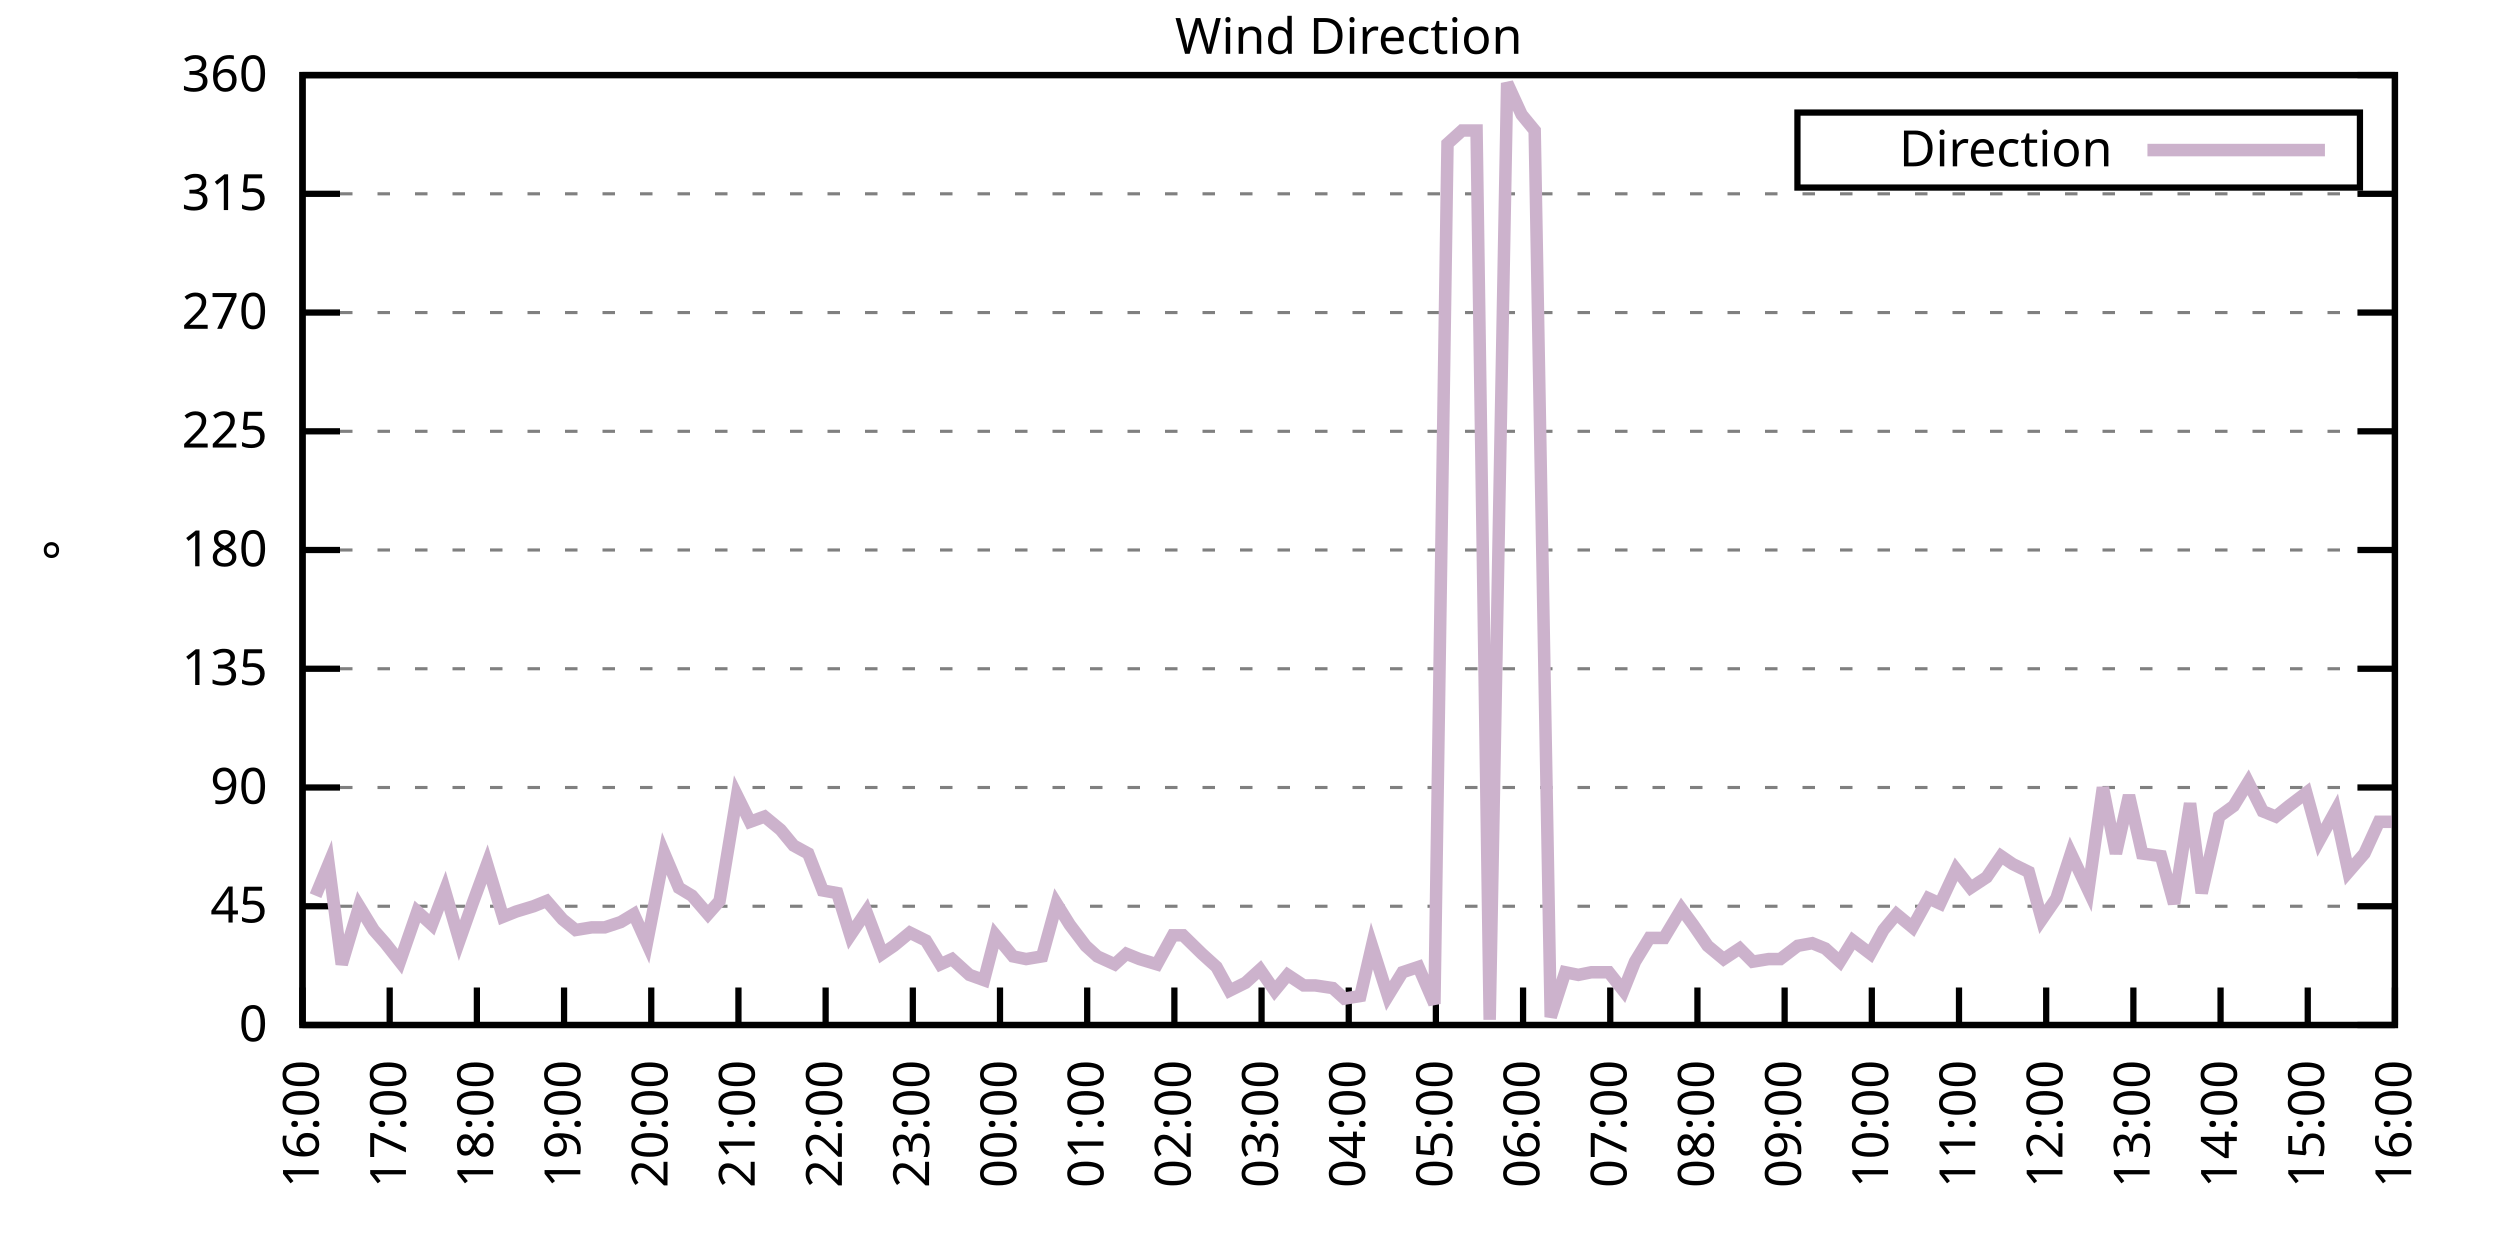
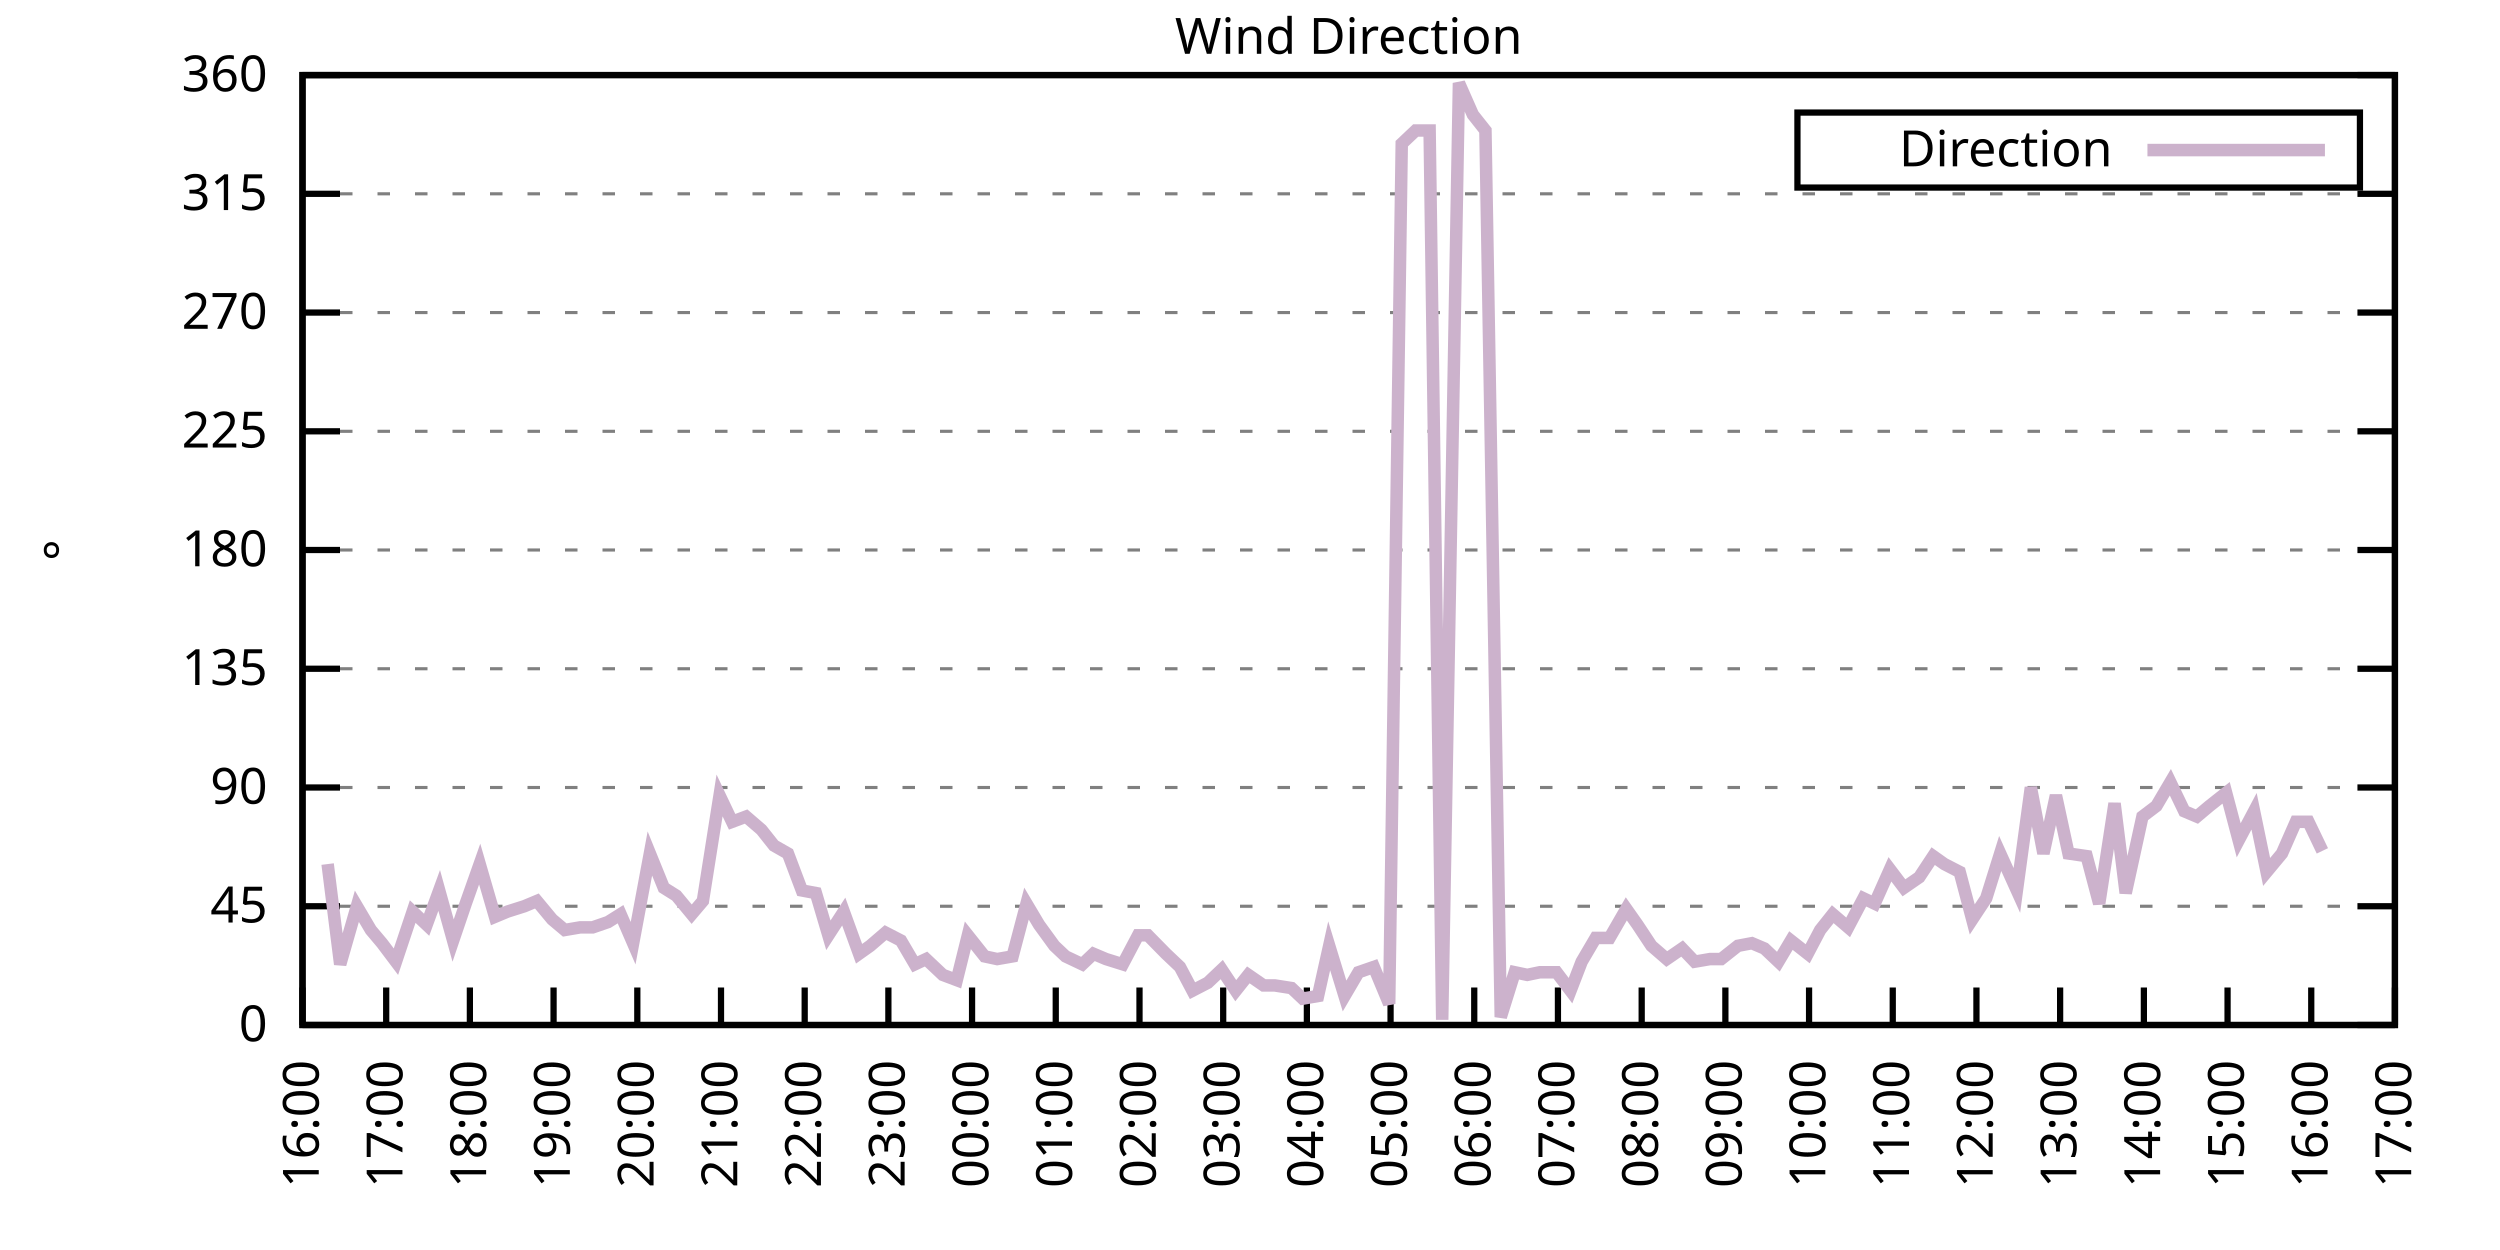
<svg xmlns="http://www.w3.org/2000/svg" xmlns:xlink="http://www.w3.org/1999/xlink" width="400" height="200" viewBox="0 0 400 200">
  <g id="gnuplot_canvas">
    <rect x="0" y="0" width="400" height="200" fill="none" />
    <defs>
      <circle id="gpDot" r="0.5" stroke-width="0.5" stroke="currentColor" />
      <path id="gpPt0" stroke-width="0.333" stroke="currentColor" d="M-1,0 h2 M0,-1 v2" />
      <path id="gpPt1" stroke-width="0.333" stroke="currentColor" d="M-1,-1 L1,1 M1,-1 L-1,1" />
      <path id="gpPt2" stroke-width="0.333" stroke="currentColor" d="M-1,0 L1,0 M0,-1 L0,1 M-1,-1 L1,1 M-1,1 L1,-1" />
      <rect id="gpPt3" stroke-width="0.333" stroke="currentColor" x="-1" y="-1" width="2" height="2" />
      <rect id="gpPt4" stroke-width="0.333" stroke="currentColor" fill="currentColor" x="-1" y="-1" width="2" height="2" />
      <circle id="gpPt5" stroke-width="0.333" stroke="currentColor" cx="0" cy="0" r="1" />
      <use xlink:href="#gpPt5" id="gpPt6" fill="currentColor" stroke="none" />
      <path id="gpPt7" stroke-width="0.333" stroke="currentColor" d="M0,-1.33 L-1.33,0.67 L1.33,0.67 z" />
      <use xlink:href="#gpPt7" id="gpPt8" fill="currentColor" stroke="none" />
      <use xlink:href="#gpPt7" id="gpPt9" stroke="currentColor" transform="rotate(180)" />
      <use xlink:href="#gpPt9" id="gpPt10" fill="currentColor" stroke="none" />
      <use xlink:href="#gpPt3" id="gpPt11" stroke="currentColor" transform="rotate(45)" />
      <use xlink:href="#gpPt11" id="gpPt12" fill="currentColor" stroke="none" />
      <path id="gpPt13" stroke-width="0.333" stroke="currentColor" d="M0,1.330 L1.265,0.411 L0.782,-1.067 L-0.782,-1.076 L-1.265,0.411 z" />
      <use xlink:href="#gpPt13" id="gpPt14" fill="currentColor" stroke="none" />
      <filter id="textbox" filterUnits="objectBoundingBox" x="0" y="0" height="1" width="1">
        <feFlood flood-color="white" flood-opacity="1" result="bgnd" />
        <feComposite in="SourceGraphic" in2="bgnd" operator="atop" />
      </filter>
      <filter id="greybox" filterUnits="objectBoundingBox" x="0" y="0" height="1" width="1">
        <feFlood flood-color="lightgrey" flood-opacity="1" result="grey" />
        <feComposite in="SourceGraphic" in2="grey" operator="atop" />
      </filter>
    </defs>
    <g fill="none" color="white" stroke="currentColor" stroke-width="1.00" stroke-linecap="butt" stroke-linejoin="miter">
</g>
    <g fill="none" color="black" stroke="currentColor" stroke-width="1.00" stroke-linecap="butt" stroke-linejoin="miter">
      <g stroke="none" shape-rendering="crispEdges">
        <polygon fill="rgb(255, 255, 255)" points="48.40,164.00 383.18,164.00 383.18,12.02 48.40,12.02 " />
      </g>
    </g>
    <g fill="none" color="black" stroke="currentColor" stroke-width="1.00" stroke-linecap="butt" stroke-linejoin="miter">
</g>
    <g fill="none" color="black" stroke="black" stroke-width="0.50" stroke-linecap="butt" stroke-linejoin="miter">
</g>
    <g fill="none" color="gray" stroke="currentColor" stroke-width="0.50" stroke-linecap="butt" stroke-linejoin="miter">
      <path stroke="gray" stroke-dasharray="2,4" class="gridline" d="M48.40,164.00 L383.19,164.00  " />
    </g>
    <g fill="none" color="gray" stroke="gray" stroke-width="1.00" stroke-linecap="butt" stroke-linejoin="miter">
</g>
    <g fill="none" color="black" stroke="currentColor" stroke-width="1.00" stroke-linecap="butt" stroke-linejoin="miter">
      <path stroke="black" d="M48.40,164.00 L54.40,164.00 M383.19,164.00 L377.19,164.00  " />
      <g transform="translate(42.80,166.60)" stroke="none" fill="black" font-family="Sans" font-size="8.00" text-anchor="end">
        <text>
          <tspan font-family="Sans"> 0</tspan>
        </text>
      </g>
    </g>
    <g fill="none" color="black" stroke="currentColor" stroke-width="1.00" stroke-linecap="butt" stroke-linejoin="miter">
</g>
    <g fill="none" color="black" stroke="black" stroke-width="0.50" stroke-linecap="butt" stroke-linejoin="miter">
</g>
    <g fill="none" color="gray" stroke="currentColor" stroke-width="0.50" stroke-linecap="butt" stroke-linejoin="miter">
      <path stroke="gray" stroke-dasharray="2,4" class="gridline" d="M48.40,145.00 L383.19,145.00  " />
    </g>
    <g fill="none" color="gray" stroke="gray" stroke-width="1.00" stroke-linecap="butt" stroke-linejoin="miter">
</g>
    <g fill="none" color="black" stroke="currentColor" stroke-width="1.00" stroke-linecap="butt" stroke-linejoin="miter">
      <path stroke="black" d="M48.40,145.00 L54.40,145.00 M383.19,145.00 L377.19,145.00  " />
      <g transform="translate(42.80,147.60)" stroke="none" fill="black" font-family="Sans" font-size="8.00" text-anchor="end">
        <text>
          <tspan font-family="Sans"> 45</tspan>
        </text>
      </g>
    </g>
    <g fill="none" color="black" stroke="currentColor" stroke-width="1.00" stroke-linecap="butt" stroke-linejoin="miter">
</g>
    <g fill="none" color="black" stroke="black" stroke-width="0.50" stroke-linecap="butt" stroke-linejoin="miter">
</g>
    <g fill="none" color="gray" stroke="currentColor" stroke-width="0.50" stroke-linecap="butt" stroke-linejoin="miter">
      <path stroke="gray" stroke-dasharray="2,4" class="gridline" d="M48.40,126.00 L383.19,126.00  " />
    </g>
    <g fill="none" color="gray" stroke="gray" stroke-width="1.00" stroke-linecap="butt" stroke-linejoin="miter">
</g>
    <g fill="none" color="black" stroke="currentColor" stroke-width="1.00" stroke-linecap="butt" stroke-linejoin="miter">
      <path stroke="black" d="M48.40,126.00 L54.40,126.00 M383.19,126.00 L377.19,126.00  " />
      <g transform="translate(42.80,128.60)" stroke="none" fill="black" font-family="Sans" font-size="8.00" text-anchor="end">
        <text>
          <tspan font-family="Sans"> 90</tspan>
        </text>
      </g>
    </g>
    <g fill="none" color="black" stroke="currentColor" stroke-width="1.00" stroke-linecap="butt" stroke-linejoin="miter">
</g>
    <g fill="none" color="black" stroke="black" stroke-width="0.50" stroke-linecap="butt" stroke-linejoin="miter">
</g>
    <g fill="none" color="gray" stroke="currentColor" stroke-width="0.50" stroke-linecap="butt" stroke-linejoin="miter">
      <path stroke="gray" stroke-dasharray="2,4" class="gridline" d="M48.40,107.00 L383.19,107.00  " />
    </g>
    <g fill="none" color="gray" stroke="gray" stroke-width="1.00" stroke-linecap="butt" stroke-linejoin="miter">
</g>
    <g fill="none" color="black" stroke="currentColor" stroke-width="1.00" stroke-linecap="butt" stroke-linejoin="miter">
      <path stroke="black" d="M48.40,107.00 L54.40,107.00 M383.19,107.00 L377.19,107.00  " />
      <g transform="translate(42.80,109.60)" stroke="none" fill="black" font-family="Sans" font-size="8.00" text-anchor="end">
        <text>
          <tspan font-family="Sans"> 135</tspan>
        </text>
      </g>
    </g>
    <g fill="none" color="black" stroke="currentColor" stroke-width="1.00" stroke-linecap="butt" stroke-linejoin="miter">
</g>
    <g fill="none" color="black" stroke="black" stroke-width="0.50" stroke-linecap="butt" stroke-linejoin="miter">
</g>
    <g fill="none" color="gray" stroke="currentColor" stroke-width="0.50" stroke-linecap="butt" stroke-linejoin="miter">
      <path stroke="gray" stroke-dasharray="2,4" class="gridline" d="M48.40,88.00 L383.19,88.00  " />
    </g>
    <g fill="none" color="gray" stroke="gray" stroke-width="1.00" stroke-linecap="butt" stroke-linejoin="miter">
</g>
    <g fill="none" color="black" stroke="currentColor" stroke-width="1.00" stroke-linecap="butt" stroke-linejoin="miter">
      <path stroke="black" d="M48.40,88.00 L54.40,88.00 M383.19,88.00 L377.19,88.00  " />
      <g transform="translate(42.80,90.60)" stroke="none" fill="black" font-family="Sans" font-size="8.00" text-anchor="end">
        <text>
          <tspan font-family="Sans"> 180</tspan>
        </text>
      </g>
    </g>
    <g fill="none" color="black" stroke="currentColor" stroke-width="1.00" stroke-linecap="butt" stroke-linejoin="miter">
</g>
    <g fill="none" color="black" stroke="black" stroke-width="0.50" stroke-linecap="butt" stroke-linejoin="miter">
</g>
    <g fill="none" color="gray" stroke="currentColor" stroke-width="0.50" stroke-linecap="butt" stroke-linejoin="miter">
      <path stroke="gray" stroke-dasharray="2,4" class="gridline" d="M48.40,69.01 L383.19,69.01  " />
    </g>
    <g fill="none" color="gray" stroke="gray" stroke-width="1.00" stroke-linecap="butt" stroke-linejoin="miter">
</g>
    <g fill="none" color="black" stroke="currentColor" stroke-width="1.00" stroke-linecap="butt" stroke-linejoin="miter">
      <path stroke="black" d="M48.40,69.01 L54.40,69.01 M383.19,69.01 L377.19,69.01  " />
      <g transform="translate(42.80,71.61)" stroke="none" fill="black" font-family="Sans" font-size="8.00" text-anchor="end">
        <text>
          <tspan font-family="Sans"> 225</tspan>
        </text>
      </g>
    </g>
    <g fill="none" color="black" stroke="currentColor" stroke-width="1.00" stroke-linecap="butt" stroke-linejoin="miter">
</g>
    <g fill="none" color="black" stroke="black" stroke-width="0.50" stroke-linecap="butt" stroke-linejoin="miter">
</g>
    <g fill="none" color="gray" stroke="currentColor" stroke-width="0.50" stroke-linecap="butt" stroke-linejoin="miter">
      <path stroke="gray" stroke-dasharray="2,4" class="gridline" d="M48.40,50.01 L383.19,50.01  " />
    </g>
    <g fill="none" color="gray" stroke="gray" stroke-width="1.00" stroke-linecap="butt" stroke-linejoin="miter">
</g>
    <g fill="none" color="black" stroke="currentColor" stroke-width="1.00" stroke-linecap="butt" stroke-linejoin="miter">
      <path stroke="black" d="M48.40,50.01 L54.40,50.01 M383.19,50.01 L377.19,50.01  " />
      <g transform="translate(42.80,52.61)" stroke="none" fill="black" font-family="Sans" font-size="8.00" text-anchor="end">
        <text>
          <tspan font-family="Sans"> 270</tspan>
        </text>
      </g>
    </g>
    <g fill="none" color="black" stroke="currentColor" stroke-width="1.00" stroke-linecap="butt" stroke-linejoin="miter">
</g>
    <g fill="none" color="black" stroke="black" stroke-width="0.50" stroke-linecap="butt" stroke-linejoin="miter">
</g>
    <g fill="none" color="gray" stroke="currentColor" stroke-width="0.50" stroke-linecap="butt" stroke-linejoin="miter">
      <path stroke="gray" stroke-dasharray="2,4" class="gridline" d="M48.40,31.01 L383.19,31.01  " />
    </g>
    <g fill="none" color="gray" stroke="gray" stroke-width="1.00" stroke-linecap="butt" stroke-linejoin="miter">
</g>
    <g fill="none" color="black" stroke="currentColor" stroke-width="1.00" stroke-linecap="butt" stroke-linejoin="miter">
      <path stroke="black" d="M48.40,31.01 L54.40,31.01 M383.19,31.01 L377.19,31.01  " />
      <g transform="translate(42.80,33.61)" stroke="none" fill="black" font-family="Sans" font-size="8.00" text-anchor="end">
        <text>
          <tspan font-family="Sans"> 315</tspan>
        </text>
      </g>
    </g>
    <g fill="none" color="black" stroke="currentColor" stroke-width="1.00" stroke-linecap="butt" stroke-linejoin="miter">
</g>
    <g fill="none" color="black" stroke="black" stroke-width="0.50" stroke-linecap="butt" stroke-linejoin="miter">
</g>
    <g fill="none" color="gray" stroke="currentColor" stroke-width="0.50" stroke-linecap="butt" stroke-linejoin="miter">
      <path stroke="gray" stroke-dasharray="2,4" class="gridline" d="M48.40,12.01 L383.19,12.01  " />
    </g>
    <g fill="none" color="gray" stroke="gray" stroke-width="1.00" stroke-linecap="butt" stroke-linejoin="miter">
</g>
    <g fill="none" color="black" stroke="currentColor" stroke-width="1.00" stroke-linecap="butt" stroke-linejoin="miter">
      <path stroke="black" d="M48.40,12.01 L54.40,12.01 M383.19,12.01 L377.19,12.01  " />
      <g transform="translate(42.80,14.61)" stroke="none" fill="black" font-family="Sans" font-size="8.00" text-anchor="end">
        <text>
          <tspan font-family="Sans"> 360</tspan>
        </text>
      </g>
    </g>
    <g fill="none" color="black" stroke="currentColor" stroke-width="1.00" stroke-linecap="butt" stroke-linejoin="miter">
      <path stroke="black" d="M48.40,164.00 L48.40,158.00  " />
      <g transform="translate(51.00,169.60) rotate(270.00)" stroke="none" fill="black" font-family="Sans" font-size="8.00" text-anchor="end">
        <text>
          <tspan font-family="Sans">16:00</tspan>
        </text>
      </g>
    </g>
    <g fill="none" color="black" stroke="currentColor" stroke-width="1.00" stroke-linecap="butt" stroke-linejoin="miter">
-       <path stroke="black" d="M62.35,164.00 L62.35,158.00  " />
-       <g transform="translate(64.95,169.60) rotate(270.00)" stroke="none" fill="black" font-family="Sans" font-size="8.00" text-anchor="end">
+       <path stroke="black" d="M61.79,164.00 L61.79,158.00  " />
+       <g transform="translate(64.39,169.60) rotate(270.00)" stroke="none" fill="black" font-family="Sans" font-size="8.00" text-anchor="end">
        <text>
          <tspan font-family="Sans">17:00</tspan>
        </text>
      </g>
    </g>
    <g fill="none" color="black" stroke="currentColor" stroke-width="1.00" stroke-linecap="butt" stroke-linejoin="miter">
-       <path stroke="black" d="M76.30,164.00 L76.30,158.00  " />
-       <g transform="translate(78.90,169.60) rotate(270.00)" stroke="none" fill="black" font-family="Sans" font-size="8.00" text-anchor="end">
+       <path stroke="black" d="M75.18,164.00 L75.18,158.00  " />
+       <g transform="translate(77.78,169.60) rotate(270.00)" stroke="none" fill="black" font-family="Sans" font-size="8.00" text-anchor="end">
        <text>
          <tspan font-family="Sans">18:00</tspan>
        </text>
      </g>
    </g>
    <g fill="none" color="black" stroke="currentColor" stroke-width="1.00" stroke-linecap="butt" stroke-linejoin="miter">
-       <path stroke="black" d="M90.25,164.00 L90.25,158.00  " />
-       <g transform="translate(92.85,169.60) rotate(270.00)" stroke="none" fill="black" font-family="Sans" font-size="8.00" text-anchor="end">
+       <path stroke="black" d="M88.57,164.00 L88.57,158.00  " />
+       <g transform="translate(91.17,169.60) rotate(270.00)" stroke="none" fill="black" font-family="Sans" font-size="8.00" text-anchor="end">
        <text>
          <tspan font-family="Sans">19:00</tspan>
        </text>
      </g>
    </g>
    <g fill="none" color="black" stroke="currentColor" stroke-width="1.00" stroke-linecap="butt" stroke-linejoin="miter">
-       <path stroke="black" d="M104.20,164.00 L104.20,158.00  " />
-       <g transform="translate(106.80,169.60) rotate(270.00)" stroke="none" fill="black" font-family="Sans" font-size="8.00" text-anchor="end">
+       <path stroke="black" d="M101.97,164.00 L101.97,158.00  " />
+       <g transform="translate(104.57,169.60) rotate(270.00)" stroke="none" fill="black" font-family="Sans" font-size="8.00" text-anchor="end">
        <text>
          <tspan font-family="Sans">20:00</tspan>
        </text>
      </g>
    </g>
    <g fill="none" color="black" stroke="currentColor" stroke-width="1.00" stroke-linecap="butt" stroke-linejoin="miter">
-       <path stroke="black" d="M118.15,164.00 L118.15,158.00  " />
-       <g transform="translate(120.75,169.60) rotate(270.00)" stroke="none" fill="black" font-family="Sans" font-size="8.00" text-anchor="end">
+       <path stroke="black" d="M115.36,164.00 L115.36,158.00  " />
+       <g transform="translate(117.96,169.60) rotate(270.00)" stroke="none" fill="black" font-family="Sans" font-size="8.00" text-anchor="end">
        <text>
          <tspan font-family="Sans">21:00</tspan>
        </text>
      </g>
    </g>
    <g fill="none" color="black" stroke="currentColor" stroke-width="1.00" stroke-linecap="butt" stroke-linejoin="miter">
-       <path stroke="black" d="M132.10,164.00 L132.10,158.00  " />
-       <g transform="translate(134.70,169.60) rotate(270.00)" stroke="none" fill="black" font-family="Sans" font-size="8.00" text-anchor="end">
+       <path stroke="black" d="M128.75,164.00 L128.75,158.00  " />
+       <g transform="translate(131.35,169.60) rotate(270.00)" stroke="none" fill="black" font-family="Sans" font-size="8.00" text-anchor="end">
        <text>
          <tspan font-family="Sans">22:00</tspan>
        </text>
      </g>
    </g>
    <g fill="none" color="black" stroke="currentColor" stroke-width="1.00" stroke-linecap="butt" stroke-linejoin="miter">
-       <path stroke="black" d="M146.05,164.00 L146.05,158.00  " />
-       <g transform="translate(148.65,169.60) rotate(270.00)" stroke="none" fill="black" font-family="Sans" font-size="8.00" text-anchor="end">
+       <path stroke="black" d="M142.14,164.00 L142.14,158.00  " />
+       <g transform="translate(144.74,169.60) rotate(270.00)" stroke="none" fill="black" font-family="Sans" font-size="8.00" text-anchor="end">
        <text>
          <tspan font-family="Sans">23:00</tspan>
        </text>
      </g>
    </g>
    <g fill="none" color="black" stroke="currentColor" stroke-width="1.00" stroke-linecap="butt" stroke-linejoin="miter">
-       <path stroke="black" d="M160.00,164.00 L160.00,158.00  " />
-       <g transform="translate(162.60,169.60) rotate(270.00)" stroke="none" fill="black" font-family="Sans" font-size="8.00" text-anchor="end">
+       <path stroke="black" d="M155.53,164.00 L155.53,158.00  " />
+       <g transform="translate(158.13,169.60) rotate(270.00)" stroke="none" fill="black" font-family="Sans" font-size="8.00" text-anchor="end">
        <text>
          <tspan font-family="Sans">00:00</tspan>
        </text>
      </g>
    </g>
    <g fill="none" color="black" stroke="currentColor" stroke-width="1.00" stroke-linecap="butt" stroke-linejoin="miter">
-       <path stroke="black" d="M173.95,164.00 L173.95,158.00  " />
-       <g transform="translate(176.55,169.60) rotate(270.00)" stroke="none" fill="black" font-family="Sans" font-size="8.00" text-anchor="end">
+       <path stroke="black" d="M168.92,164.00 L168.92,158.00  " />
+       <g transform="translate(171.52,169.60) rotate(270.00)" stroke="none" fill="black" font-family="Sans" font-size="8.00" text-anchor="end">
        <text>
          <tspan font-family="Sans">01:00</tspan>
        </text>
      </g>
    </g>
    <g fill="none" color="black" stroke="currentColor" stroke-width="1.00" stroke-linecap="butt" stroke-linejoin="miter">
-       <path stroke="black" d="M187.90,164.00 L187.90,158.00  " />
-       <g transform="translate(190.50,169.60) rotate(270.00)" stroke="none" fill="black" font-family="Sans" font-size="8.00" text-anchor="end">
+       <path stroke="black" d="M182.32,164.00 L182.32,158.00  " />
+       <g transform="translate(184.92,169.60) rotate(270.00)" stroke="none" fill="black" font-family="Sans" font-size="8.00" text-anchor="end">
        <text>
          <tspan font-family="Sans">02:00</tspan>
        </text>
      </g>
    </g>
    <g fill="none" color="black" stroke="currentColor" stroke-width="1.00" stroke-linecap="butt" stroke-linejoin="miter">
-       <path stroke="black" d="M201.85,164.00 L201.85,158.00  " />
-       <g transform="translate(204.45,169.60) rotate(270.00)" stroke="none" fill="black" font-family="Sans" font-size="8.00" text-anchor="end">
+       <path stroke="black" d="M195.71,164.00 L195.71,158.00  " />
+       <g transform="translate(198.31,169.60) rotate(270.00)" stroke="none" fill="black" font-family="Sans" font-size="8.00" text-anchor="end">
        <text>
          <tspan font-family="Sans">03:00</tspan>
        </text>
      </g>
    </g>
    <g fill="none" color="black" stroke="currentColor" stroke-width="1.00" stroke-linecap="butt" stroke-linejoin="miter">
-       <path stroke="black" d="M215.80,164.00 L215.80,158.00  " />
-       <g transform="translate(218.40,169.60) rotate(270.00)" stroke="none" fill="black" font-family="Sans" font-size="8.00" text-anchor="end">
+       <path stroke="black" d="M209.10,164.00 L209.10,158.00  " />
+       <g transform="translate(211.70,169.60) rotate(270.00)" stroke="none" fill="black" font-family="Sans" font-size="8.00" text-anchor="end">
        <text>
          <tspan font-family="Sans">04:00</tspan>
        </text>
      </g>
    </g>
    <g fill="none" color="black" stroke="currentColor" stroke-width="1.00" stroke-linecap="butt" stroke-linejoin="miter">
-       <path stroke="black" d="M229.74,164.00 L229.74,158.00  " />
-       <g transform="translate(232.34,169.60) rotate(270.00)" stroke="none" fill="black" font-family="Sans" font-size="8.00" text-anchor="end">
+       <path stroke="black" d="M222.49,164.00 L222.49,158.00  " />
+       <g transform="translate(225.09,169.60) rotate(270.00)" stroke="none" fill="black" font-family="Sans" font-size="8.00" text-anchor="end">
        <text>
          <tspan font-family="Sans">05:00</tspan>
        </text>
      </g>
    </g>
    <g fill="none" color="black" stroke="currentColor" stroke-width="1.00" stroke-linecap="butt" stroke-linejoin="miter">
-       <path stroke="black" d="M243.69,164.00 L243.69,158.00  " />
-       <g transform="translate(246.29,169.60) rotate(270.00)" stroke="none" fill="black" font-family="Sans" font-size="8.00" text-anchor="end">
+       <path stroke="black" d="M235.88,164.00 L235.88,158.00  " />
+       <g transform="translate(238.48,169.60) rotate(270.00)" stroke="none" fill="black" font-family="Sans" font-size="8.00" text-anchor="end">
        <text>
          <tspan font-family="Sans">06:00</tspan>
        </text>
      </g>
    </g>
    <g fill="none" color="black" stroke="currentColor" stroke-width="1.00" stroke-linecap="butt" stroke-linejoin="miter">
-       <path stroke="black" d="M257.64,164.00 L257.64,158.00  " />
-       <g transform="translate(260.24,169.60) rotate(270.00)" stroke="none" fill="black" font-family="Sans" font-size="8.00" text-anchor="end">
+       <path stroke="black" d="M249.27,164.00 L249.27,158.00  " />
+       <g transform="translate(251.87,169.60) rotate(270.00)" stroke="none" fill="black" font-family="Sans" font-size="8.00" text-anchor="end">
        <text>
          <tspan font-family="Sans">07:00</tspan>
        </text>
      </g>
    </g>
    <g fill="none" color="black" stroke="currentColor" stroke-width="1.00" stroke-linecap="butt" stroke-linejoin="miter">
-       <path stroke="black" d="M271.59,164.00 L271.59,158.00  " />
-       <g transform="translate(274.19,169.60) rotate(270.00)" stroke="none" fill="black" font-family="Sans" font-size="8.00" text-anchor="end">
+       <path stroke="black" d="M262.67,164.00 L262.67,158.00  " />
+       <g transform="translate(265.27,169.60) rotate(270.00)" stroke="none" fill="black" font-family="Sans" font-size="8.00" text-anchor="end">
        <text>
          <tspan font-family="Sans">08:00</tspan>
        </text>
      </g>
    </g>
    <g fill="none" color="black" stroke="currentColor" stroke-width="1.00" stroke-linecap="butt" stroke-linejoin="miter">
-       <path stroke="black" d="M285.54,164.00 L285.54,158.00  " />
-       <g transform="translate(288.14,169.60) rotate(270.00)" stroke="none" fill="black" font-family="Sans" font-size="8.00" text-anchor="end">
+       <path stroke="black" d="M276.06,164.00 L276.06,158.00  " />
+       <g transform="translate(278.66,169.60) rotate(270.00)" stroke="none" fill="black" font-family="Sans" font-size="8.00" text-anchor="end">
        <text>
          <tspan font-family="Sans">09:00</tspan>
        </text>
      </g>
    </g>
    <g fill="none" color="black" stroke="currentColor" stroke-width="1.00" stroke-linecap="butt" stroke-linejoin="miter">
-       <path stroke="black" d="M299.49,164.00 L299.49,158.00  " />
-       <g transform="translate(302.09,169.60) rotate(270.00)" stroke="none" fill="black" font-family="Sans" font-size="8.00" text-anchor="end">
+       <path stroke="black" d="M289.45,164.00 L289.45,158.00  " />
+       <g transform="translate(292.05,169.60) rotate(270.00)" stroke="none" fill="black" font-family="Sans" font-size="8.00" text-anchor="end">
        <text>
          <tspan font-family="Sans">10:00</tspan>
        </text>
      </g>
    </g>
    <g fill="none" color="black" stroke="currentColor" stroke-width="1.00" stroke-linecap="butt" stroke-linejoin="miter">
-       <path stroke="black" d="M313.44,164.00 L313.44,158.00  " />
-       <g transform="translate(316.04,169.60) rotate(270.00)" stroke="none" fill="black" font-family="Sans" font-size="8.00" text-anchor="end">
+       <path stroke="black" d="M302.84,164.00 L302.84,158.00  " />
+       <g transform="translate(305.44,169.60) rotate(270.00)" stroke="none" fill="black" font-family="Sans" font-size="8.00" text-anchor="end">
        <text>
          <tspan font-family="Sans">11:00</tspan>
        </text>
      </g>
    </g>
    <g fill="none" color="black" stroke="currentColor" stroke-width="1.00" stroke-linecap="butt" stroke-linejoin="miter">
-       <path stroke="black" d="M327.39,164.00 L327.39,158.00  " />
-       <g transform="translate(329.99,169.60) rotate(270.00)" stroke="none" fill="black" font-family="Sans" font-size="8.00" text-anchor="end">
+       <path stroke="black" d="M316.23,164.00 L316.23,158.00  " />
+       <g transform="translate(318.83,169.60) rotate(270.00)" stroke="none" fill="black" font-family="Sans" font-size="8.00" text-anchor="end">
        <text>
          <tspan font-family="Sans">12:00</tspan>
        </text>
      </g>
    </g>
    <g fill="none" color="black" stroke="currentColor" stroke-width="1.00" stroke-linecap="butt" stroke-linejoin="miter">
-       <path stroke="black" d="M341.34,164.00 L341.34,158.00  " />
-       <g transform="translate(343.94,169.60) rotate(270.00)" stroke="none" fill="black" font-family="Sans" font-size="8.00" text-anchor="end">
+       <path stroke="black" d="M329.62,164.00 L329.62,158.00  " />
+       <g transform="translate(332.22,169.60) rotate(270.00)" stroke="none" fill="black" font-family="Sans" font-size="8.00" text-anchor="end">
        <text>
          <tspan font-family="Sans">13:00</tspan>
        </text>
      </g>
    </g>
    <g fill="none" color="black" stroke="currentColor" stroke-width="1.00" stroke-linecap="butt" stroke-linejoin="miter">
-       <path stroke="black" d="M355.29,164.00 L355.29,158.00  " />
-       <g transform="translate(357.89,169.60) rotate(270.00)" stroke="none" fill="black" font-family="Sans" font-size="8.00" text-anchor="end">
+       <path stroke="black" d="M343.02,164.00 L343.02,158.00  " />
+       <g transform="translate(345.62,169.60) rotate(270.00)" stroke="none" fill="black" font-family="Sans" font-size="8.00" text-anchor="end">
        <text>
          <tspan font-family="Sans">14:00</tspan>
        </text>
      </g>
    </g>
    <g fill="none" color="black" stroke="currentColor" stroke-width="1.00" stroke-linecap="butt" stroke-linejoin="miter">
-       <path stroke="black" d="M369.24,164.00 L369.24,158.00  " />
-       <g transform="translate(371.84,169.60) rotate(270.00)" stroke="none" fill="black" font-family="Sans" font-size="8.00" text-anchor="end">
+       <path stroke="black" d="M356.41,164.00 L356.41,158.00  " />
+       <g transform="translate(359.01,169.60) rotate(270.00)" stroke="none" fill="black" font-family="Sans" font-size="8.00" text-anchor="end">
        <text>
          <tspan font-family="Sans">15:00</tspan>
+         </text>
+       </g>
+     </g>
+     <g fill="none" color="black" stroke="currentColor" stroke-width="1.00" stroke-linecap="butt" stroke-linejoin="miter">
+       <path stroke="black" d="M369.80,164.00 L369.80,158.00  " />
+       <g transform="translate(372.40,169.60) rotate(270.00)" stroke="none" fill="black" font-family="Sans" font-size="8.00" text-anchor="end">
+         <text>
+           <tspan font-family="Sans">16:00</tspan>
        </text>
      </g>
    </g>
    <g fill="none" color="black" stroke="currentColor" stroke-width="1.00" stroke-linecap="butt" stroke-linejoin="miter">
      <path stroke="black" d="M383.19,164.00 L383.19,158.00  " />
      <g transform="translate(385.79,169.60) rotate(270.00)" stroke="none" fill="black" font-family="Sans" font-size="8.00" text-anchor="end">
        <text>
-           <tspan font-family="Sans">16:00</tspan>
+           <tspan font-family="Sans">17:00</tspan>
        </text>
      </g>
    </g>
    <g fill="none" color="black" stroke="currentColor" stroke-width="1.00" stroke-linecap="butt" stroke-linejoin="miter">
</g>
    <g fill="none" color="black" stroke="currentColor" stroke-width="1.00" stroke-linecap="butt" stroke-linejoin="miter">
      <path stroke="black" d="M48.40,12.01 L48.40,164.00 L383.19,164.00 L383.19,12.01 L48.40,12.01 Z  " />
    </g>
    <g fill="none" color="black" stroke="currentColor" stroke-width="1.00" stroke-linecap="butt" stroke-linejoin="miter">
</g>
    <g fill="none" color="black" stroke="currentColor" stroke-width="1.00" stroke-linecap="butt" stroke-linejoin="miter">
      <path stroke="black" d="M287.59,30.01 L287.59,18.01 L377.59,18.01 L377.59,30.01 L287.59,30.01 Z  " />
    </g>
    <g id="Wind_direction_plot_1">
      <g fill="none" color="white" stroke="black" stroke-width="2.00" stroke-linecap="butt" stroke-linejoin="miter">
</g>
      <g fill="none" color="black" stroke="currentColor" stroke-width="2.00" stroke-linecap="butt" stroke-linejoin="miter">
        <g transform="translate(337.99,26.61)" stroke="none" fill="black" font-family="Sans" font-size="8.00" text-anchor="end">
          <text>
            <tspan font-family="Sans">Direction</tspan>
          </text>
        </g>
      </g>
      <g fill="none" color="black" stroke="currentColor" stroke-width="2.00" stroke-linecap="butt" stroke-linejoin="miter">
-         <path stroke="rgb(204, 178, 204)" d="M343.59,24.01 L371.99,24.01 M50.49,143.31 L52.58,138.25 L54.68,154.29 L57.47,145.00 L59.79,148.80 L61.65,150.91   L63.98,153.87 L66.77,145.85 L69.09,147.96 L71.18,142.47 L73.51,150.49 L75.60,144.58 L77.93,138.25 L80.48,146.69   L82.58,145.85 L85.37,145.00 L87.46,144.16 L90.02,147.11 L92.11,148.80 L94.67,148.38 L96.76,148.38 L99.32,147.53   L101.41,146.27 L103.50,150.91 L106.29,136.56 L108.62,142.05 L110.71,143.31 L113.27,146.27 L115.13,144.16 L117.92,127.27   L120.01,131.49 L122.33,130.65 L124.89,132.76 L126.98,135.29 L129.31,136.56 L131.63,142.47 L133.96,142.89 L136.05,149.65   L138.61,145.85 L141.16,152.60 L143.02,151.33 L145.58,149.22 L148.14,150.49 L150.46,154.29 L152.32,153.45 L155.11,155.98   L157.44,156.82 L159.30,149.65 L162.09,153.02 L164.18,153.45 L166.74,153.02 L169.06,144.58 L171.16,147.96 L173.71,151.33   L175.57,153.02 L178.36,154.29 L180.22,152.60 L182.32,153.45 L185.11,154.29 L187.66,149.65 L189.29,149.65 L192.31,152.60   L194.64,154.71 L196.73,158.51 L199.29,157.24 L201.61,155.13 L203.94,158.51 L206.03,155.98 L208.59,157.67 L210.45,157.67   L213.24,158.09 L215.10,159.78 L217.65,159.36 L219.51,151.33 L222.07,159.36 L224.40,155.56 L226.95,154.71 L229.51,160.62   L231.60,22.99 L233.93,20.88 L236.25,20.88 L238.35,163.16 L241.14,13.28 L243.46,18.34 L245.55,20.88 L248.11,162.73   L250.44,155.56 L252.53,155.98 L254.62,155.56 L257.41,155.56 L259.74,158.51 L261.60,153.87 L263.92,150.07 L266.25,150.07   L269.04,145.42 L270.90,147.96 L273.22,151.33 L275.78,153.45 L278.34,151.76 L280.43,153.87 L282.99,153.45 L284.85,153.45   L287.64,151.33 L289.96,150.91 L292.05,151.76 L294.38,153.87 L296.47,150.49 L299.26,152.60 L301.35,148.80 L303.44,146.27   L306.00,148.38 L308.56,143.73 L310.42,144.58 L312.98,139.09 L315.30,142.05 L317.86,140.36 L320.18,136.98 L322.04,138.25   L324.60,139.51 L326.69,147.11 L329.02,143.73 L331.34,136.56 L334.13,142.47 L336.46,126.00 L338.55,136.56 L340.64,127.27   L342.74,136.56 L345.76,136.98 L347.85,144.58 L350.41,128.54 L352.27,142.89 L355.06,130.65 L357.38,128.96 L359.71,125.16   L362.03,129.80 L364.13,130.65 L366.22,128.96 L369.01,126.85 L371.10,134.45 L373.66,129.80 L375.75,139.51 L378.31,136.56   L380.63,131.49 L382.73,131.49  " />
+         <path stroke="rgb(204, 178, 204)" d="M343.59,24.01 L371.99,24.01 M52.42,138.25 L54.43,154.29 L57.10,145.00 L59.34,148.80 L61.12,150.91 L63.35,153.87   L66.03,145.85 L68.26,147.96 L70.27,142.47 L72.50,150.49 L74.51,144.58 L76.75,138.25 L79.20,146.69 L81.21,145.85   L83.89,145.00 L85.90,144.16 L88.35,147.11 L90.36,148.80 L92.82,148.38 L94.82,148.38 L97.28,147.53 L99.29,146.27   L101.30,150.91 L103.98,136.56 L106.21,142.05 L108.22,143.31 L110.67,146.27 L112.46,144.16 L115.13,127.27 L117.14,131.49   L119.38,130.65 L121.83,132.76 L123.84,135.29 L126.07,136.56 L128.30,142.47 L130.54,142.89 L132.54,149.65 L135.00,145.85   L137.45,152.60 L139.24,151.33 L141.69,149.22 L144.15,150.49 L146.38,154.29 L148.17,153.45 L150.85,155.98 L153.08,156.82   L154.86,149.65 L157.54,153.02 L159.55,153.45 L162.01,153.02 L164.24,144.58 L166.25,147.96 L168.70,151.33 L170.49,153.02   L173.17,154.29 L174.95,152.60 L176.96,153.45 L179.64,154.29 L182.09,149.65 L183.66,149.65 L186.56,152.60 L188.79,154.71   L190.80,158.51 L193.25,157.24 L195.48,155.13 L197.72,158.51 L199.73,155.98 L202.18,157.67 L203.97,157.67 L206.64,158.09   L208.43,159.78 L210.88,159.36 L212.67,151.33 L215.13,159.36 L217.36,155.56 L219.81,154.71 L222.27,160.62 L224.28,22.99   L226.51,20.88 L228.74,20.88 L230.75,163.16 L233.43,13.28 L235.66,18.34 L237.67,20.88 L240.12,162.73 L242.36,155.56   L244.36,155.98 L246.37,155.56 L249.05,155.56 L251.28,158.51 L253.07,153.87 L255.30,150.07 L257.53,150.07 L260.21,145.42   L262.00,147.96 L264.23,151.33 L266.68,153.45 L269.14,151.76 L271.15,153.87 L273.60,153.45 L275.39,153.45 L278.07,151.33   L280.30,150.91 L282.31,151.76 L284.54,153.87 L286.55,150.49 L289.23,152.60 L291.23,148.80 L293.24,146.27 L295.70,148.38   L298.15,143.73 L299.94,144.58 L302.39,139.09 L304.63,142.05 L307.08,140.36 L309.31,136.98 L311.10,138.25 L313.55,139.51   L315.56,147.11 L317.79,143.73 L320.03,136.56 L322.70,142.47 L324.94,126.00 L326.95,136.56 L328.95,127.27 L330.96,136.56   L333.86,136.98 L335.87,144.58 L338.33,128.54 L340.11,142.89 L342.79,130.65 L345.02,128.96 L347.26,125.16 L349.49,129.80   L351.50,130.65 L353.51,128.96 L356.18,126.85 L358.19,134.45 L360.65,129.80 L362.66,139.51 L365.11,136.56 L367.34,131.49   L369.35,131.49 L371.58,136.14  " />
      </g>
    </g>
    <g fill="none" color="black" stroke="currentColor" stroke-width="2.00" stroke-linecap="butt" stroke-linejoin="miter">
</g>
    <g fill="none" color="black" stroke="black" stroke-width="1.00" stroke-linecap="butt" stroke-linejoin="miter">
</g>
    <g fill="none" color="black" stroke="currentColor" stroke-width="1.00" stroke-linecap="butt" stroke-linejoin="miter">
      <path stroke="black" d="M48.40,12.01 L48.40,164.00 L383.19,164.00 L383.19,12.01 L48.40,12.01 Z  " />
      <g transform="translate(12.80,88.01) rotate(270.00)" stroke="none" fill="black" font-family="Sans" font-size="8.00" text-anchor="middle">
        <text>
          <tspan font-family="Sans">°</tspan>
        </text>
      </g>
    </g>
    <g fill="none" color="black" stroke="currentColor" stroke-width="1.00" stroke-linecap="butt" stroke-linejoin="miter">
</g>
    <g fill="none" color="black" stroke="currentColor" stroke-width="1.00" stroke-linecap="butt" stroke-linejoin="miter">
      <g transform="translate(215.79,8.61)" stroke="none" fill="black" font-family="Sans" font-size="8.00" text-anchor="middle">
        <text>
          <tspan font-family="Sans">Wind Direction</tspan>
        </text>
      </g>
    </g>
    <g fill="none" color="black" stroke="currentColor" stroke-width="1.00" stroke-linecap="butt" stroke-linejoin="miter">
</g>
  </g>
</svg>
